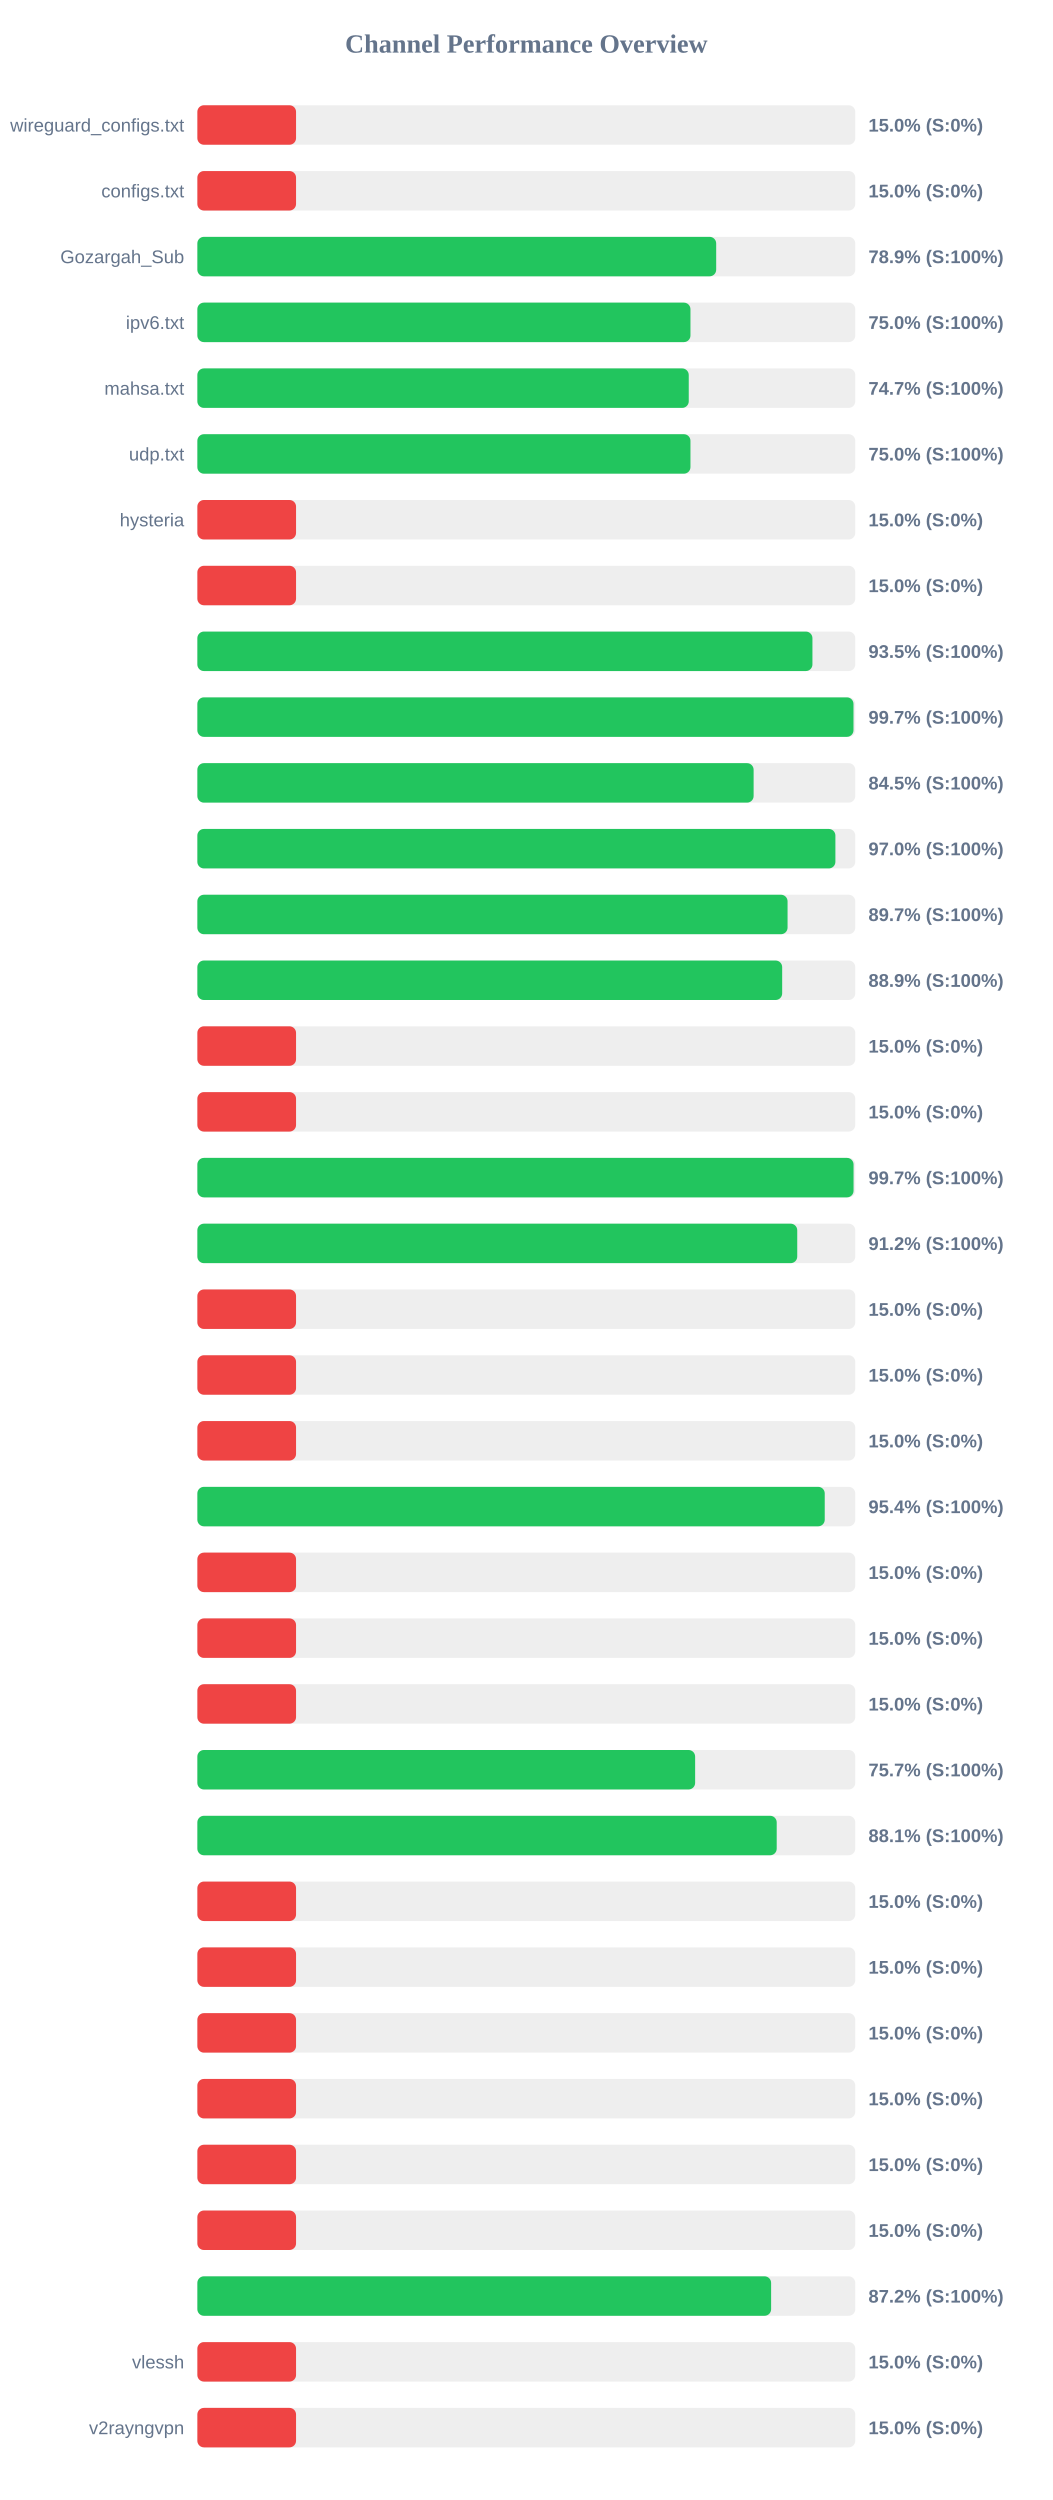
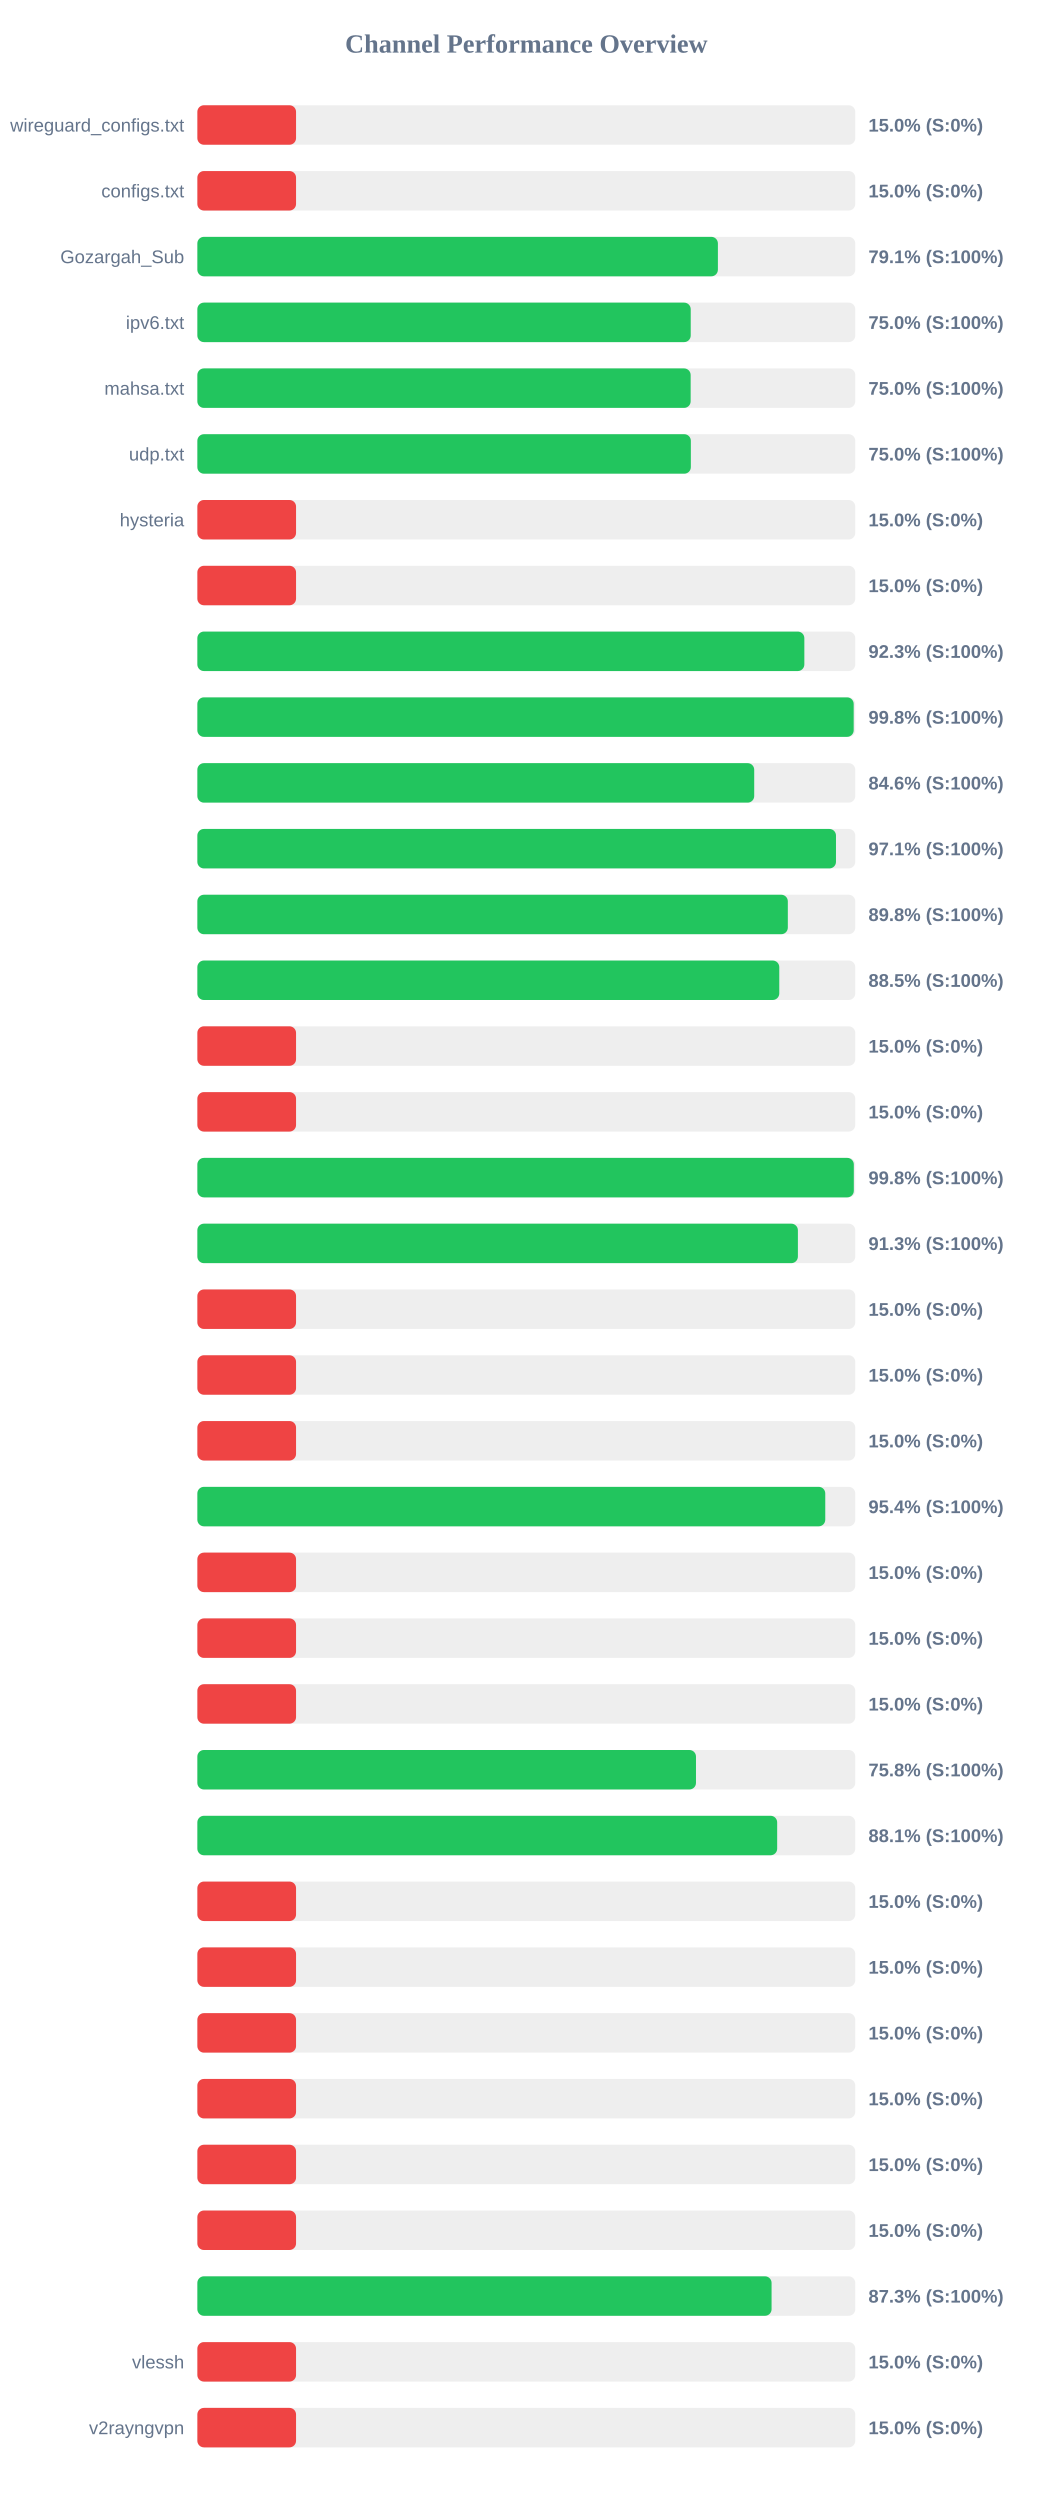
<svg xmlns="http://www.w3.org/2000/svg" width="800" height="1900" version="1.1">
  <style>
        .row { font: 14px Arial; fill: #64748b; }
        .score { font: bold 14px Arial; fill: #64748b; }
    </style>
  <text x="400" y="40" text-anchor="middle" font-size="20px" font-weight="bold" fill="#64748b">Channel Performance Overview</text>
  <rect x="150" y="80" width="500" height="30" fill="#eee" rx="5" />
  <rect x="150" y="80" width="75.0" height="30" fill="#ef4444" rx="5" />
  <text x="140" y="100" text-anchor="end" class="row">wireguard_configs.txt</text>
  <text x="660" y="100" text-anchor="start" class="score">15.0% (S:0%)</text>
  <rect x="150" y="130" width="500" height="30" fill="#eee" rx="5" />
  <rect x="150" y="130" width="75.0" height="30" fill="#ef4444" rx="5" />
  <text x="140" y="150" text-anchor="end" class="row">configs.txt</text>
  <text x="660" y="150" text-anchor="start" class="score">15.0% (S:0%)</text>
  <rect x="150" y="180" width="500" height="30" fill="#eee" rx="5" />
-   <rect x="150" y="180" width="394.3" height="30" fill="#22c55e" rx="5" />
+   <rect x="150" y="180" width="395.6" height="30" fill="#22c55e" rx="5" />
  <text x="140" y="200" text-anchor="end" class="row">Gozargah_Sub</text>
-   <text x="660" y="200" text-anchor="start" class="score">78.9% (S:100%)</text>
+   <text x="660" y="200" text-anchor="start" class="score">79.1% (S:100%)</text>
  <rect x="150" y="230" width="500" height="30" fill="#eee" rx="5" />
-   <rect x="150" y="230" width="374.75" height="30" fill="#22c55e" rx="5" />
+   <rect x="150" y="230" width="374.95" height="30" fill="#22c55e" rx="5" />
  <text x="140" y="250" text-anchor="end" class="row">ipv6.txt</text>
  <text x="660" y="250" text-anchor="start" class="score">75.0% (S:100%)</text>
  <rect x="150" y="280" width="500" height="30" fill="#eee" rx="5" />
-   <rect x="150" y="280" width="373.45" height="30" fill="#22c55e" rx="5" />
+   <rect x="150" y="280" width="374.9" height="30" fill="#22c55e" rx="5" />
  <text x="140" y="300" text-anchor="end" class="row">mahsa.txt</text>
-   <text x="660" y="300" text-anchor="start" class="score">74.7% (S:100%)</text>
+   <text x="660" y="300" text-anchor="start" class="score">75.0% (S:100%)</text>
  <rect x="150" y="330" width="500" height="30" fill="#eee" rx="5" />
-   <rect x="150" y="330" width="374.75" height="30" fill="#22c55e" rx="5" />
+   <rect x="150" y="330" width="375.05" height="30" fill="#22c55e" rx="5" />
  <text x="140" y="350" text-anchor="end" class="row">udp.txt</text>
  <text x="660" y="350" text-anchor="start" class="score">75.0% (S:100%)</text>
  <rect x="150" y="380" width="500" height="30" fill="#eee" rx="5" />
  <rect x="150" y="380" width="75.0" height="30" fill="#ef4444" rx="5" />
  <text x="140" y="400" text-anchor="end" class="row">hysteria</text>
  <text x="660" y="400" text-anchor="start" class="score">15.0% (S:0%)</text>
  <rect x="150" y="430" width="500" height="30" fill="#eee" rx="5" />
  <rect x="150" y="430" width="75.0" height="30" fill="#ef4444" rx="5" />
  <text x="140" y="450" text-anchor="end" class="row" />
  <text x="660" y="450" text-anchor="start" class="score">15.0% (S:0%)</text>
  <rect x="150" y="480" width="500" height="30" fill="#eee" rx="5" />
-   <rect x="150" y="480" width="467.45" height="30" fill="#22c55e" rx="5" />
+   <rect x="150" y="480" width="461.3" height="30" fill="#22c55e" rx="5" />
  <text x="140" y="500" text-anchor="end" class="row" />
-   <text x="660" y="500" text-anchor="start" class="score">93.5% (S:100%)</text>
+   <text x="660" y="500" text-anchor="start" class="score">92.3% (S:100%)</text>
  <rect x="150" y="530" width="500" height="30" fill="#eee" rx="5" />
-   <rect x="150" y="530" width="498.65" height="30" fill="#22c55e" rx="5" />
+   <rect x="150" y="530" width="498.8" height="30" fill="#22c55e" rx="5" />
  <text x="140" y="550" text-anchor="end" class="row" />
-   <text x="660" y="550" text-anchor="start" class="score">99.7% (S:100%)</text>
+   <text x="660" y="550" text-anchor="start" class="score">99.8% (S:100%)</text>
  <rect x="150" y="580" width="500" height="30" fill="#eee" rx="5" />
-   <rect x="150" y="580" width="422.75" height="30" fill="#22c55e" rx="5" />
+   <rect x="150" y="580" width="423.2" height="30" fill="#22c55e" rx="5" />
  <text x="140" y="600" text-anchor="end" class="row" />
-   <text x="660" y="600" text-anchor="start" class="score">84.5% (S:100%)</text>
+   <text x="660" y="600" text-anchor="start" class="score">84.6% (S:100%)</text>
  <rect x="150" y="630" width="500" height="30" fill="#eee" rx="5" />
-   <rect x="150" y="630" width="484.9" height="30" fill="#22c55e" rx="5" />
+   <rect x="150" y="630" width="485.35" height="30" fill="#22c55e" rx="5" />
  <text x="140" y="650" text-anchor="end" class="row" />
-   <text x="660" y="650" text-anchor="start" class="score">97.0% (S:100%)</text>
+   <text x="660" y="650" text-anchor="start" class="score">97.1% (S:100%)</text>
  <rect x="150" y="680" width="500" height="30" fill="#eee" rx="5" />
-   <rect x="150" y="680" width="448.55" height="30" fill="#22c55e" rx="5" />
+   <rect x="150" y="680" width="448.75" height="30" fill="#22c55e" rx="5" />
  <text x="140" y="700" text-anchor="end" class="row" />
-   <text x="660" y="700" text-anchor="start" class="score">89.7% (S:100%)</text>
+   <text x="660" y="700" text-anchor="start" class="score">89.8% (S:100%)</text>
  <rect x="150" y="730" width="500" height="30" fill="#eee" rx="5" />
-   <rect x="150" y="730" width="444.45" height="30" fill="#22c55e" rx="5" />
+   <rect x="150" y="730" width="442.25" height="30" fill="#22c55e" rx="5" />
  <text x="140" y="750" text-anchor="end" class="row" />
-   <text x="660" y="750" text-anchor="start" class="score">88.9% (S:100%)</text>
+   <text x="660" y="750" text-anchor="start" class="score">88.5% (S:100%)</text>
  <rect x="150" y="780" width="500" height="30" fill="#eee" rx="5" />
  <rect x="150" y="780" width="75.0" height="30" fill="#ef4444" rx="5" />
  <text x="140" y="800" text-anchor="end" class="row" />
  <text x="660" y="800" text-anchor="start" class="score">15.0% (S:0%)</text>
  <rect x="150" y="830" width="500" height="30" fill="#eee" rx="5" />
  <rect x="150" y="830" width="75.0" height="30" fill="#ef4444" rx="5" />
  <text x="140" y="850" text-anchor="end" class="row" />
  <text x="660" y="850" text-anchor="start" class="score">15.0% (S:0%)</text>
  <rect x="150" y="880" width="500" height="30" fill="#eee" rx="5" />
-   <rect x="150" y="880" width="498.7" height="30" fill="#22c55e" rx="5" />
+   <rect x="150" y="880" width="498.9" height="30" fill="#22c55e" rx="5" />
  <text x="140" y="900" text-anchor="end" class="row" />
-   <text x="660" y="900" text-anchor="start" class="score">99.7% (S:100%)</text>
+   <text x="660" y="900" text-anchor="start" class="score">99.8% (S:100%)</text>
  <rect x="150" y="930" width="500" height="30" fill="#eee" rx="5" />
-   <rect x="150" y="930" width="455.9" height="30" fill="#22c55e" rx="5" />
+   <rect x="150" y="930" width="456.4" height="30" fill="#22c55e" rx="5" />
  <text x="140" y="950" text-anchor="end" class="row" />
-   <text x="660" y="950" text-anchor="start" class="score">91.2% (S:100%)</text>
+   <text x="660" y="950" text-anchor="start" class="score">91.3% (S:100%)</text>
  <rect x="150" y="980" width="500" height="30" fill="#eee" rx="5" />
  <rect x="150" y="980" width="75.0" height="30" fill="#ef4444" rx="5" />
  <text x="140" y="1000" text-anchor="end" class="row" />
  <text x="660" y="1000" text-anchor="start" class="score">15.0% (S:0%)</text>
  <rect x="150" y="1030" width="500" height="30" fill="#eee" rx="5" />
  <rect x="150" y="1030" width="75.0" height="30" fill="#ef4444" rx="5" />
  <text x="140" y="1050" text-anchor="end" class="row" />
  <text x="660" y="1050" text-anchor="start" class="score">15.0% (S:0%)</text>
  <rect x="150" y="1080" width="500" height="30" fill="#eee" rx="5" />
  <rect x="150" y="1080" width="75.0" height="30" fill="#ef4444" rx="5" />
  <text x="140" y="1100" text-anchor="end" class="row" />
  <text x="660" y="1100" text-anchor="start" class="score">15.0% (S:0%)</text>
  <rect x="150" y="1130" width="500" height="30" fill="#eee" rx="5" />
-   <rect x="150" y="1130" width="476.8" height="30" fill="#22c55e" rx="5" />
+   <rect x="150" y="1130" width="477.2" height="30" fill="#22c55e" rx="5" />
  <text x="140" y="1150" text-anchor="end" class="row" />
  <text x="660" y="1150" text-anchor="start" class="score">95.4% (S:100%)</text>
  <rect x="150" y="1180" width="500" height="30" fill="#eee" rx="5" />
  <rect x="150" y="1180" width="75.0" height="30" fill="#ef4444" rx="5" />
  <text x="140" y="1200" text-anchor="end" class="row" />
  <text x="660" y="1200" text-anchor="start" class="score">15.0% (S:0%)</text>
  <rect x="150" y="1230" width="500" height="30" fill="#eee" rx="5" />
  <rect x="150" y="1230" width="75.0" height="30" fill="#ef4444" rx="5" />
  <text x="140" y="1250" text-anchor="end" class="row" />
  <text x="660" y="1250" text-anchor="start" class="score">15.0% (S:0%)</text>
  <rect x="150" y="1280" width="500" height="30" fill="#eee" rx="5" />
  <rect x="150" y="1280" width="75.0" height="30" fill="#ef4444" rx="5" />
  <text x="140" y="1300" text-anchor="end" class="row" />
  <text x="660" y="1300" text-anchor="start" class="score">15.0% (S:0%)</text>
  <rect x="150" y="1330" width="500" height="30" fill="#eee" rx="5" />
-   <rect x="150" y="1330" width="378.3" height="30" fill="#22c55e" rx="5" />
+   <rect x="150" y="1330" width="378.95" height="30" fill="#22c55e" rx="5" />
  <text x="140" y="1350" text-anchor="end" class="row" />
-   <text x="660" y="1350" text-anchor="start" class="score">75.7% (S:100%)</text>
+   <text x="660" y="1350" text-anchor="start" class="score">75.8% (S:100%)</text>
  <rect x="150" y="1380" width="500" height="30" fill="#eee" rx="5" />
-   <rect x="150" y="1380" width="440.3" height="30" fill="#22c55e" rx="5" />
+   <rect x="150" y="1380" width="440.65" height="30" fill="#22c55e" rx="5" />
  <text x="140" y="1400" text-anchor="end" class="row" />
  <text x="660" y="1400" text-anchor="start" class="score">88.1% (S:100%)</text>
  <rect x="150" y="1430" width="500" height="30" fill="#eee" rx="5" />
  <rect x="150" y="1430" width="75.0" height="30" fill="#ef4444" rx="5" />
  <text x="140" y="1450" text-anchor="end" class="row" />
  <text x="660" y="1450" text-anchor="start" class="score">15.0% (S:0%)</text>
  <rect x="150" y="1480" width="500" height="30" fill="#eee" rx="5" />
  <rect x="150" y="1480" width="75.0" height="30" fill="#ef4444" rx="5" />
  <text x="140" y="1500" text-anchor="end" class="row" />
  <text x="660" y="1500" text-anchor="start" class="score">15.0% (S:0%)</text>
  <rect x="150" y="1530" width="500" height="30" fill="#eee" rx="5" />
  <rect x="150" y="1530" width="75.0" height="30" fill="#ef4444" rx="5" />
  <text x="140" y="1550" text-anchor="end" class="row" />
  <text x="660" y="1550" text-anchor="start" class="score">15.0% (S:0%)</text>
  <rect x="150" y="1580" width="500" height="30" fill="#eee" rx="5" />
  <rect x="150" y="1580" width="75.0" height="30" fill="#ef4444" rx="5" />
  <text x="140" y="1600" text-anchor="end" class="row" />
  <text x="660" y="1600" text-anchor="start" class="score">15.0% (S:0%)</text>
  <rect x="150" y="1630" width="500" height="30" fill="#eee" rx="5" />
  <rect x="150" y="1630" width="75.0" height="30" fill="#ef4444" rx="5" />
  <text x="140" y="1650" text-anchor="end" class="row" />
  <text x="660" y="1650" text-anchor="start" class="score">15.0% (S:0%)</text>
  <rect x="150" y="1680" width="500" height="30" fill="#eee" rx="5" />
  <rect x="150" y="1680" width="75.0" height="30" fill="#ef4444" rx="5" />
  <text x="140" y="1700" text-anchor="end" class="row" />
  <text x="660" y="1700" text-anchor="start" class="score">15.0% (S:0%)</text>
  <rect x="150" y="1730" width="500" height="30" fill="#eee" rx="5" />
-   <rect x="150" y="1730" width="436.05" height="30" fill="#22c55e" rx="5" />
+   <rect x="150" y="1730" width="436.4" height="30" fill="#22c55e" rx="5" />
  <text x="140" y="1750" text-anchor="end" class="row" />
-   <text x="660" y="1750" text-anchor="start" class="score">87.2% (S:100%)</text>
+   <text x="660" y="1750" text-anchor="start" class="score">87.3% (S:100%)</text>
  <rect x="150" y="1780" width="500" height="30" fill="#eee" rx="5" />
  <rect x="150" y="1780" width="75.0" height="30" fill="#ef4444" rx="5" />
  <text x="140" y="1800" text-anchor="end" class="row">vlessh</text>
  <text x="660" y="1800" text-anchor="start" class="score">15.0% (S:0%)</text>
  <rect x="150" y="1830" width="500" height="30" fill="#eee" rx="5" />
  <rect x="150" y="1830" width="75.0" height="30" fill="#ef4444" rx="5" />
  <text x="140" y="1850" text-anchor="end" class="row">v2rayngvpn</text>
  <text x="660" y="1850" text-anchor="start" class="score">15.0% (S:0%)</text>
</svg>
